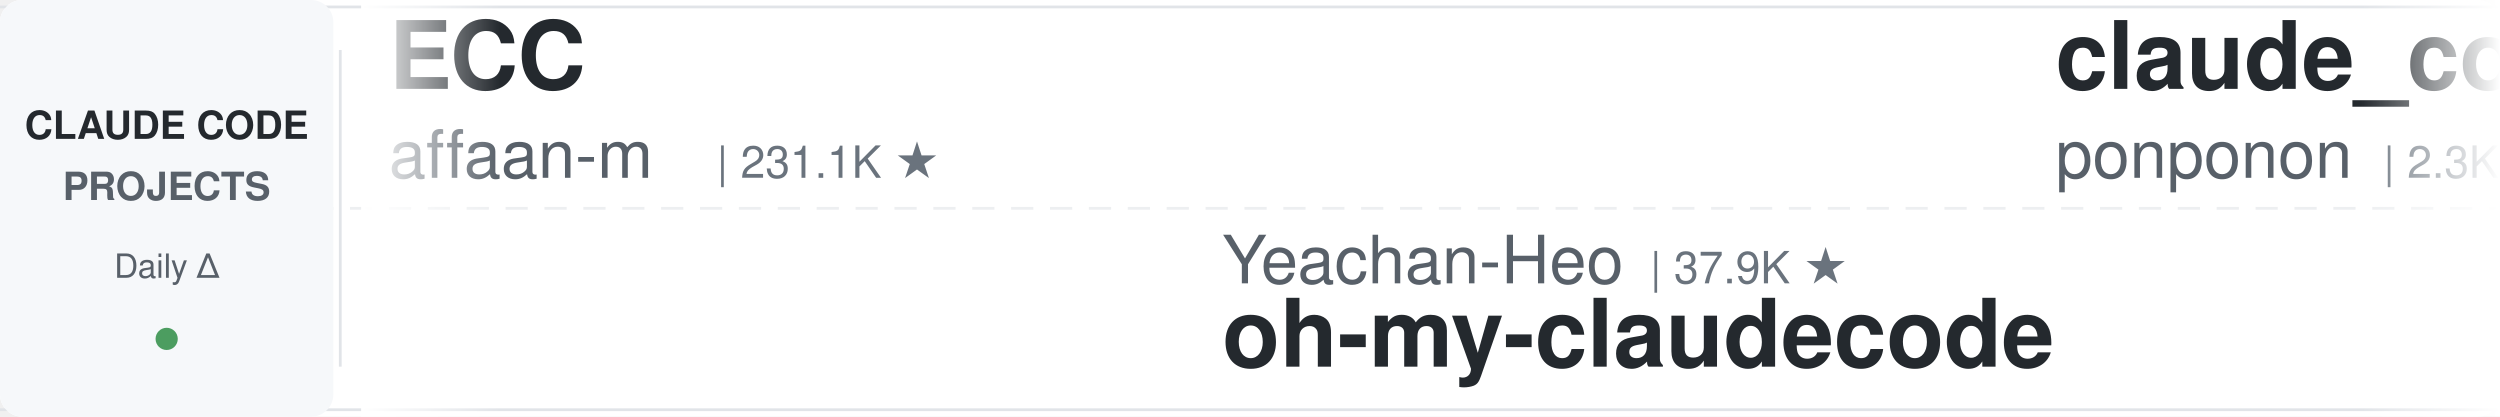
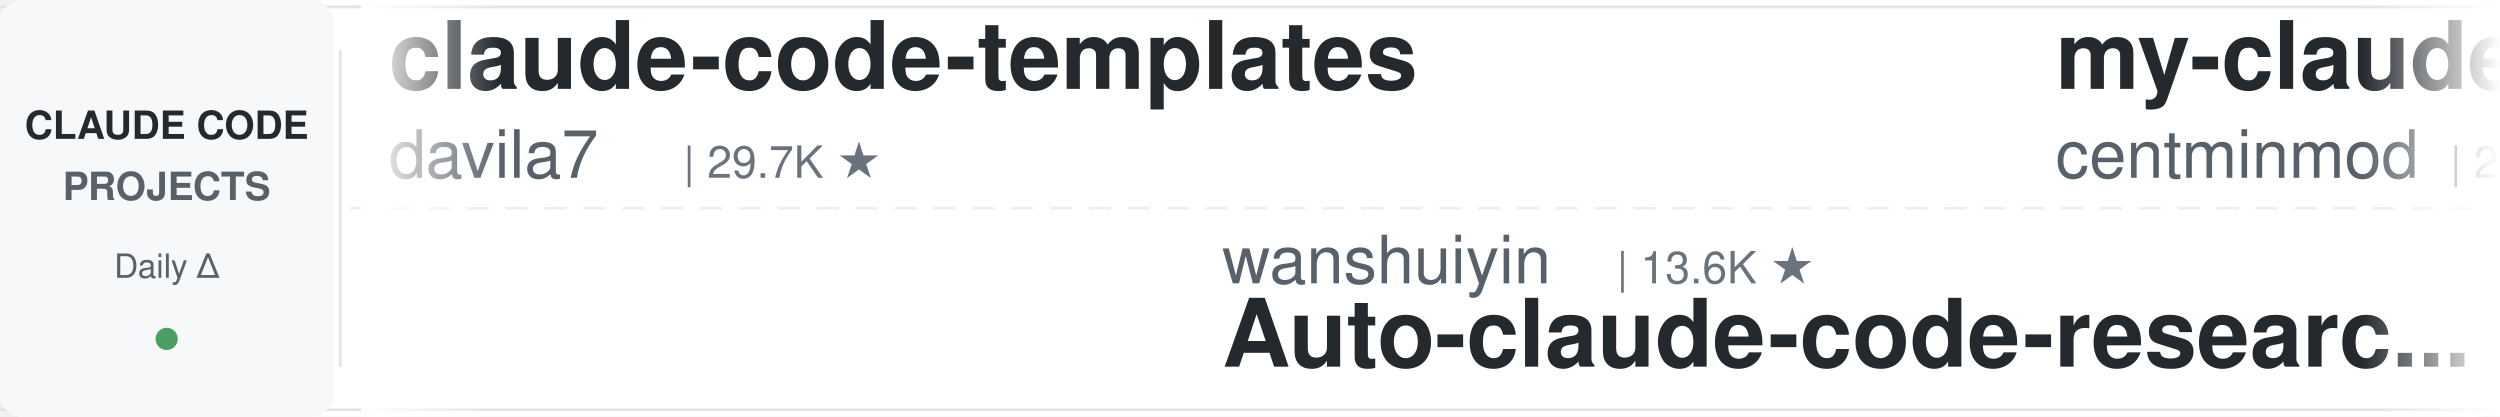
<svg xmlns="http://www.w3.org/2000/svg" width="900" height="150">
  <defs>
    <linearGradient id="leftFade" x1="0%" y1="0%" x2="100%" y2="0%">
      <stop offset="0%" style="stop-color:#ffffff;stop-opacity:1" />
      <stop offset="100%" style="stop-color:#ffffff;stop-opacity:0" />
    </linearGradient>
    <linearGradient id="rightFade" x1="0%" y1="0%" x2="100%" y2="0%">
      <stop offset="0%" style="stop-color:#ffffff;stop-opacity:0" />
      <stop offset="100%" style="stop-color:#ffffff;stop-opacity:1" />
    </linearGradient>
  </defs>
  <rect width="900" height="150" fill="#ffffff" rx="8" />
  <rect x="0" y="2" width="900" height="1" fill="#e1e4e8" />
  <rect x="0" y="147" width="900" height="1" fill="#e1e4e8" />
  <line x1="0" y1="75" x2="900" y2="75" stroke="#e1e4e8" stroke-width="1" stroke-dasharray="8 6" opacity="0.6" />
  <rect x="0" y="0" width="120" height="150" fill="#f6f8fa" rx="8" />
  <text x="60" y="50" font-family="-apple-system, BlinkMacSystemFont, 'Segoe UI', Helvetica, Arial, sans-serif" font-size="14" font-weight="600" fill="#24292e" text-anchor="middle">CLAUDE CODE</text>
  <text x="60" y="72" font-family="-apple-system, BlinkMacSystemFont, 'Segoe UI', Helvetica, Arial, sans-serif" font-size="14" font-weight="600" fill="#586069" text-anchor="middle">PROJECTS</text>
  <text x="60" y="100" font-family="-apple-system, BlinkMacSystemFont, 'Segoe UI', Helvetica, Arial, sans-serif" font-size="12" font-weight="500" fill="#586069" text-anchor="middle">Daily Δ</text>
  <circle cx="60" cy="122" r="4" fill="#22863a" opacity="0.8" />
  <rect x="122" y="18" width="1" height="114" fill="#e1e4e8" />
  <clipPath id="tickerClip">
    <rect x="130" y="0" width="770" height="150" />
  </clipPath>
  <g clip-path="url(#tickerClip)">
    <g id="tickerItems">
      <animateTransform attributeName="transform" attributeType="XML" type="translate" from="0 0" to="-3000 0" dur="54s" repeatCount="indefinite" />
      <g transform="translate(0, 0)">
-         <text x="140" y="32" font-family="-apple-system, BlinkMacSystemFont, 'Segoe UI', Helvetica, Arial, sans-serif" font-size="34" font-weight="600" fill="#24292e">ECC</text>
-         <text x="140" y="64" font-family="-apple-system, BlinkMacSystemFont, 'Segoe UI', Helvetica, Arial, sans-serif" font-size="24" font-weight="400" fill="#586069">affaan-m</text>
-         <text x="258" y="64" font-family="-apple-system, BlinkMacSystemFont, 'Segoe UI', Helvetica, Arial, sans-serif" font-size="16" font-weight="500" fill="#6a737d">| 231.1K ★</text>
+         <text x="140" y="32" font-family="-apple-system, BlinkMacSystemFont, 'Segoe UI', Helvetica, Arial, sans-serif" font-size="34" font-weight="600" fill="#24292e">claude-code-templates</text>
+         <text x="140" y="64" font-family="-apple-system, BlinkMacSystemFont, 'Segoe UI', Helvetica, Arial, sans-serif" font-size="24" font-weight="400" fill="#586069">davila7</text>
+         <text x="246" y="64" font-family="-apple-system, BlinkMacSystemFont, 'Segoe UI', Helvetica, Arial, sans-serif" font-size="16" font-weight="500" fill="#6a737d">| 29.7K ★</text>
      </g>
      <g transform="translate(300, 0)">
-         <text x="140" y="102" font-family="-apple-system, BlinkMacSystemFont, 'Segoe UI', Helvetica, Arial, sans-serif" font-size="24" font-weight="400" fill="#586069">Yeachan-Heo</text>
-         <text x="294" y="102" font-family="-apple-system, BlinkMacSystemFont, 'Segoe UI', Helvetica, Arial, sans-serif" font-size="16" font-weight="500" fill="#6a737d">| 37.9K ★</text>
-         <text x="140" y="132" font-family="-apple-system, BlinkMacSystemFont, 'Segoe UI', Helvetica, Arial, sans-serif" font-size="34" font-weight="600" fill="#24292e">oh-my-claudecode</text>
+         <text x="140" y="102" font-family="-apple-system, BlinkMacSystemFont, 'Segoe UI', Helvetica, Arial, sans-serif" font-size="24" font-weight="400" fill="#586069">wanshuiyin</text>
+         <text x="282" y="102" font-family="-apple-system, BlinkMacSystemFont, 'Segoe UI', Helvetica, Arial, sans-serif" font-size="16" font-weight="500" fill="#6a737d">| 13.6K ★</text>
+         <text x="140" y="132" font-family="-apple-system, BlinkMacSystemFont, 'Segoe UI', Helvetica, Arial, sans-serif" font-size="34" font-weight="600" fill="#24292e">Auto-claude-code-researc...</text>
      </g>
      <g transform="translate(600, 0)">
-         <text x="140" y="32" font-family="-apple-system, BlinkMacSystemFont, 'Segoe UI', Helvetica, Arial, sans-serif" font-size="34" font-weight="600" fill="#24292e">claude_code_src</text>
-         <text x="140" y="64" font-family="-apple-system, BlinkMacSystemFont, 'Segoe UI', Helvetica, Arial, sans-serif" font-size="24" font-weight="400" fill="#586069">ponponon</text>
-         <text x="258" y="64" font-family="-apple-system, BlinkMacSystemFont, 'Segoe UI', Helvetica, Arial, sans-serif" font-size="16" font-weight="500" fill="#6a737d">| 2.3K ★</text>
+         <text x="140" y="32" font-family="-apple-system, BlinkMacSystemFont, 'Segoe UI', Helvetica, Arial, sans-serif" font-size="34" font-weight="600" fill="#24292e">my-claude-code-setup</text>
+         <text x="140" y="64" font-family="-apple-system, BlinkMacSystemFont, 'Segoe UI', Helvetica, Arial, sans-serif" font-size="24" font-weight="400" fill="#586069">centminmod</text>
+         <text x="282" y="64" font-family="-apple-system, BlinkMacSystemFont, 'Segoe UI', Helvetica, Arial, sans-serif" font-size="16" font-weight="500" fill="#6a737d">| 2.5K ★</text>
      </g>
      <g transform="translate(900, 0)">
-         <text x="140" y="102" font-family="-apple-system, BlinkMacSystemFont, 'Segoe UI', Helvetica, Arial, sans-serif" font-size="24" font-weight="400" fill="#586069">digitalsamba</text>
-         <text x="306" y="102" font-family="-apple-system, BlinkMacSystemFont, 'Segoe UI', Helvetica, Arial, sans-serif" font-size="16" font-weight="500" fill="#6a737d">| 1.8K ★</text>
-         <text x="140" y="132" font-family="-apple-system, BlinkMacSystemFont, 'Segoe UI', Helvetica, Arial, sans-serif" font-size="34" font-weight="600" fill="#24292e">claude-code-video-toolki...</text>
+         <text x="140" y="102" font-family="-apple-system, BlinkMacSystemFont, 'Segoe UI', Helvetica, Arial, sans-serif" font-size="24" font-weight="400" fill="#586069">Pimzino</text>
+         <text x="246" y="102" font-family="-apple-system, BlinkMacSystemFont, 'Segoe UI', Helvetica, Arial, sans-serif" font-size="16" font-weight="500" fill="#6a737d">| 3.8K ★</text>
+         <text x="140" y="132" font-family="-apple-system, BlinkMacSystemFont, 'Segoe UI', Helvetica, Arial, sans-serif" font-size="34" font-weight="600" fill="#24292e">claude-code-spec-workflo...</text>
      </g>
      <g transform="translate(1200, 0)">
-         <text x="140" y="32" font-family="-apple-system, BlinkMacSystemFont, 'Segoe UI', Helvetica, Arial, sans-serif" font-size="34" font-weight="600" fill="#24292e">claude-code-from-scratch</text>
-         <text x="140" y="64" font-family="-apple-system, BlinkMacSystemFont, 'Segoe UI', Helvetica, Arial, sans-serif" font-size="24" font-weight="400" fill="#586069">Windy3f3f3f3f</text>
-         <text x="318" y="64" font-family="-apple-system, BlinkMacSystemFont, 'Segoe UI', Helvetica, Arial, sans-serif" font-size="16" font-weight="500" fill="#6a737d">| 2.4K ★</text>
+         <text x="140" y="32" font-family="-apple-system, BlinkMacSystemFont, 'Segoe UI', Helvetica, Arial, sans-serif" font-size="34" font-weight="600" fill="#24292e">claude-code-ultimate-gui...</text>
+         <text x="140" y="64" font-family="-apple-system, BlinkMacSystemFont, 'Segoe UI', Helvetica, Arial, sans-serif" font-size="24" font-weight="400" fill="#586069">FlorianBruniaux</text>
+         <text x="342" y="64" font-family="-apple-system, BlinkMacSystemFont, 'Segoe UI', Helvetica, Arial, sans-serif" font-size="16" font-weight="500" fill="#6a737d">| 5.5K ★</text>
      </g>
      <g transform="translate(1500, 0)">
-         <text x="140" y="102" font-family="-apple-system, BlinkMacSystemFont, 'Segoe UI', Helvetica, Arial, sans-serif" font-size="24" font-weight="400" fill="#586069">VoltAgent</text>
-         <text x="270" y="102" font-family="-apple-system, BlinkMacSystemFont, 'Segoe UI', Helvetica, Arial, sans-serif" font-size="16" font-weight="500" fill="#6a737d">| 23.5K ★</text>
-         <text x="140" y="132" font-family="-apple-system, BlinkMacSystemFont, 'Segoe UI', Helvetica, Arial, sans-serif" font-size="34" font-weight="600" fill="#24292e">awesome-claude-code-suba...</text>
+         <text x="140" y="102" font-family="-apple-system, BlinkMacSystemFont, 'Segoe UI', Helvetica, Arial, sans-serif" font-size="24" font-weight="400" fill="#586069">carlvellotti</text>
+         <text x="306" y="102" font-family="-apple-system, BlinkMacSystemFont, 'Segoe UI', Helvetica, Arial, sans-serif" font-size="16" font-weight="500" fill="#6a737d">| 2.1K ★</text>
+         <text x="140" y="132" font-family="-apple-system, BlinkMacSystemFont, 'Segoe UI', Helvetica, Arial, sans-serif" font-size="34" font-weight="600" fill="#24292e">claude-code-pm-course</text>
      </g>
      <g transform="translate(1800, 0)">
-         <text x="140" y="32" font-family="-apple-system, BlinkMacSystemFont, 'Segoe UI', Helvetica, Arial, sans-serif" font-size="34" font-weight="600" fill="#24292e">claude-code-skills</text>
-         <text x="140" y="64" font-family="-apple-system, BlinkMacSystemFont, 'Segoe UI', Helvetica, Arial, sans-serif" font-size="24" font-weight="400" fill="#586069">daymade</text>
-         <text x="246" y="64" font-family="-apple-system, BlinkMacSystemFont, 'Segoe UI', Helvetica, Arial, sans-serif" font-size="16" font-weight="500" fill="#6a737d">| 1.3K ★</text>
+         <text x="140" y="32" font-family="-apple-system, BlinkMacSystemFont, 'Segoe UI', Helvetica, Arial, sans-serif" font-size="34" font-weight="600" fill="#24292e">claude-coder</text>
+         <text x="140" y="64" font-family="-apple-system, BlinkMacSystemFont, 'Segoe UI', Helvetica, Arial, sans-serif" font-size="24" font-weight="400" fill="#586069">kodu-ai</text>
+         <text x="246" y="64" font-family="-apple-system, BlinkMacSystemFont, 'Segoe UI', Helvetica, Arial, sans-serif" font-size="16" font-weight="500" fill="#6a737d">| 5.3K ★</text>
      </g>
      <g transform="translate(2100, 0)">
-         <text x="140" y="102" font-family="-apple-system, BlinkMacSystemFont, 'Segoe UI', Helvetica, Arial, sans-serif" font-size="24" font-weight="400" fill="#586069">diet103</text>
-         <text x="246" y="102" font-family="-apple-system, BlinkMacSystemFont, 'Segoe UI', Helvetica, Arial, sans-serif" font-size="16" font-weight="500" fill="#6a737d">| 9.9K ★</text>
-         <text x="140" y="132" font-family="-apple-system, BlinkMacSystemFont, 'Segoe UI', Helvetica, Arial, sans-serif" font-size="34" font-weight="600" fill="#24292e">claude-code-infrastructu...</text>
+         <text x="140" y="102" font-family="-apple-system, BlinkMacSystemFont, 'Segoe UI', Helvetica, Arial, sans-serif" font-size="24" font-weight="400" fill="#586069">anthropics</text>
+         <text x="282" y="102" font-family="-apple-system, BlinkMacSystemFont, 'Segoe UI', Helvetica, Arial, sans-serif" font-size="16" font-weight="500" fill="#6a737d">| 8.4K ★</text>
+         <text x="140" y="132" font-family="-apple-system, BlinkMacSystemFont, 'Segoe UI', Helvetica, Arial, sans-serif" font-size="34" font-weight="600" fill="#24292e">claude-code-action</text>
      </g>
      <g transform="translate(2400, 0)">
-         <text x="140" y="32" font-family="-apple-system, BlinkMacSystemFont, 'Segoe UI', Helvetica, Arial, sans-serif" font-size="34" font-weight="600" fill="#24292e">claude-code-tudou</text>
-         <text x="140" y="64" font-family="-apple-system, BlinkMacSystemFont, 'Segoe UI', Helvetica, Arial, sans-serif" font-size="24" font-weight="400" fill="#586069">AICoderTudou</text>
-         <text x="306" y="64" font-family="-apple-system, BlinkMacSystemFont, 'Segoe UI', Helvetica, Arial, sans-serif" font-size="16" font-weight="500" fill="#6a737d">| 497 ★</text>
+         <text x="140" y="32" font-family="-apple-system, BlinkMacSystemFont, 'Segoe UI', Helvetica, Arial, sans-serif" font-size="34" font-weight="600" fill="#24292e">claude-code-video-toolki...</text>
+         <text x="140" y="64" font-family="-apple-system, BlinkMacSystemFont, 'Segoe UI', Helvetica, Arial, sans-serif" font-size="24" font-weight="400" fill="#586069">digitalsamba</text>
+         <text x="306" y="64" font-family="-apple-system, BlinkMacSystemFont, 'Segoe UI', Helvetica, Arial, sans-serif" font-size="16" font-weight="500" fill="#6a737d">| 1.8K ★</text>
      </g>
      <g transform="translate(2700, 0)">
-         <text x="140" y="102" font-family="-apple-system, BlinkMacSystemFont, 'Segoe UI', Helvetica, Arial, sans-serif" font-size="24" font-weight="400" fill="#586069">shareAI-lab</text>
-         <text x="294" y="102" font-family="-apple-system, BlinkMacSystemFont, 'Segoe UI', Helvetica, Arial, sans-serif" font-size="16" font-weight="500" fill="#6a737d">| 71.5K ★</text>
-         <text x="140" y="132" font-family="-apple-system, BlinkMacSystemFont, 'Segoe UI', Helvetica, Arial, sans-serif" font-size="34" font-weight="600" fill="#24292e">learn-claude-code</text>
+         <text x="140" y="102" font-family="-apple-system, BlinkMacSystemFont, 'Segoe UI', Helvetica, Arial, sans-serif" font-size="24" font-weight="400" fill="#586069">frankbria</text>
+         <text x="270" y="102" font-family="-apple-system, BlinkMacSystemFont, 'Segoe UI', Helvetica, Arial, sans-serif" font-size="16" font-weight="500" fill="#6a737d">| 9.6K ★</text>
+         <text x="140" y="132" font-family="-apple-system, BlinkMacSystemFont, 'Segoe UI', Helvetica, Arial, sans-serif" font-size="34" font-weight="600" fill="#24292e">ralph-claude-code</text>
      </g>
      <g transform="translate(3000, 0)">
-         <text x="140" y="32" font-family="-apple-system, BlinkMacSystemFont, 'Segoe UI', Helvetica, Arial, sans-serif" font-size="34" font-weight="600" fill="#24292e">ECC</text>
-         <text x="140" y="64" font-family="-apple-system, BlinkMacSystemFont, 'Segoe UI', Helvetica, Arial, sans-serif" font-size="24" font-weight="400" fill="#586069">affaan-m</text>
-         <text x="258" y="64" font-family="-apple-system, BlinkMacSystemFont, 'Segoe UI', Helvetica, Arial, sans-serif" font-size="16" font-weight="500" fill="#6a737d">| 231.1K ★</text>
+         <text x="140" y="32" font-family="-apple-system, BlinkMacSystemFont, 'Segoe UI', Helvetica, Arial, sans-serif" font-size="34" font-weight="600" fill="#24292e">claude-code-templates</text>
+         <text x="140" y="64" font-family="-apple-system, BlinkMacSystemFont, 'Segoe UI', Helvetica, Arial, sans-serif" font-size="24" font-weight="400" fill="#586069">davila7</text>
+         <text x="246" y="64" font-family="-apple-system, BlinkMacSystemFont, 'Segoe UI', Helvetica, Arial, sans-serif" font-size="16" font-weight="500" fill="#6a737d">| 29.7K ★</text>
      </g>
      <g transform="translate(3300, 0)">
-         <text x="140" y="102" font-family="-apple-system, BlinkMacSystemFont, 'Segoe UI', Helvetica, Arial, sans-serif" font-size="24" font-weight="400" fill="#586069">Yeachan-Heo</text>
-         <text x="294" y="102" font-family="-apple-system, BlinkMacSystemFont, 'Segoe UI', Helvetica, Arial, sans-serif" font-size="16" font-weight="500" fill="#6a737d">| 37.9K ★</text>
-         <text x="140" y="132" font-family="-apple-system, BlinkMacSystemFont, 'Segoe UI', Helvetica, Arial, sans-serif" font-size="34" font-weight="600" fill="#24292e">oh-my-claudecode</text>
+         <text x="140" y="102" font-family="-apple-system, BlinkMacSystemFont, 'Segoe UI', Helvetica, Arial, sans-serif" font-size="24" font-weight="400" fill="#586069">wanshuiyin</text>
+         <text x="282" y="102" font-family="-apple-system, BlinkMacSystemFont, 'Segoe UI', Helvetica, Arial, sans-serif" font-size="16" font-weight="500" fill="#6a737d">| 13.6K ★</text>
+         <text x="140" y="132" font-family="-apple-system, BlinkMacSystemFont, 'Segoe UI', Helvetica, Arial, sans-serif" font-size="34" font-weight="600" fill="#24292e">Auto-claude-code-researc...</text>
      </g>
      <g transform="translate(3600, 0)">
-         <text x="140" y="32" font-family="-apple-system, BlinkMacSystemFont, 'Segoe UI', Helvetica, Arial, sans-serif" font-size="34" font-weight="600" fill="#24292e">claude_code_src</text>
-         <text x="140" y="64" font-family="-apple-system, BlinkMacSystemFont, 'Segoe UI', Helvetica, Arial, sans-serif" font-size="24" font-weight="400" fill="#586069">ponponon</text>
-         <text x="258" y="64" font-family="-apple-system, BlinkMacSystemFont, 'Segoe UI', Helvetica, Arial, sans-serif" font-size="16" font-weight="500" fill="#6a737d">| 2.3K ★</text>
+         <text x="140" y="32" font-family="-apple-system, BlinkMacSystemFont, 'Segoe UI', Helvetica, Arial, sans-serif" font-size="34" font-weight="600" fill="#24292e">my-claude-code-setup</text>
+         <text x="140" y="64" font-family="-apple-system, BlinkMacSystemFont, 'Segoe UI', Helvetica, Arial, sans-serif" font-size="24" font-weight="400" fill="#586069">centminmod</text>
+         <text x="282" y="64" font-family="-apple-system, BlinkMacSystemFont, 'Segoe UI', Helvetica, Arial, sans-serif" font-size="16" font-weight="500" fill="#6a737d">| 2.5K ★</text>
      </g>
      <g transform="translate(3900, 0)">
-         <text x="140" y="102" font-family="-apple-system, BlinkMacSystemFont, 'Segoe UI', Helvetica, Arial, sans-serif" font-size="24" font-weight="400" fill="#586069">digitalsamba</text>
-         <text x="306" y="102" font-family="-apple-system, BlinkMacSystemFont, 'Segoe UI', Helvetica, Arial, sans-serif" font-size="16" font-weight="500" fill="#6a737d">| 1.8K ★</text>
-         <text x="140" y="132" font-family="-apple-system, BlinkMacSystemFont, 'Segoe UI', Helvetica, Arial, sans-serif" font-size="34" font-weight="600" fill="#24292e">claude-code-video-toolki...</text>
+         <text x="140" y="102" font-family="-apple-system, BlinkMacSystemFont, 'Segoe UI', Helvetica, Arial, sans-serif" font-size="24" font-weight="400" fill="#586069">Pimzino</text>
+         <text x="246" y="102" font-family="-apple-system, BlinkMacSystemFont, 'Segoe UI', Helvetica, Arial, sans-serif" font-size="16" font-weight="500" fill="#6a737d">| 3.8K ★</text>
+         <text x="140" y="132" font-family="-apple-system, BlinkMacSystemFont, 'Segoe UI', Helvetica, Arial, sans-serif" font-size="34" font-weight="600" fill="#24292e">claude-code-spec-workflo...</text>
      </g>
    </g>
  </g>
  <rect x="130" y="0" width="50" height="150" fill="url(#leftFade)" />
  <rect x="850" y="0" width="50" height="150" fill="url(#rightFade)" />
</svg>
